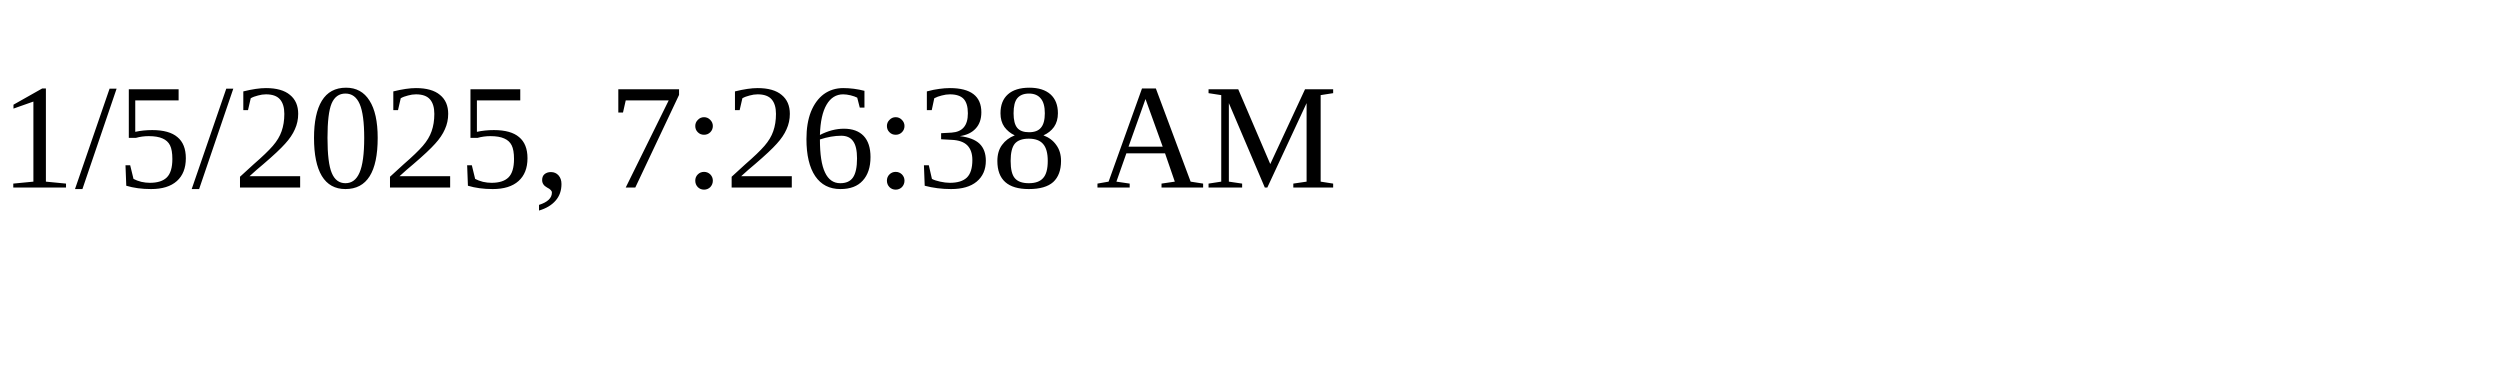
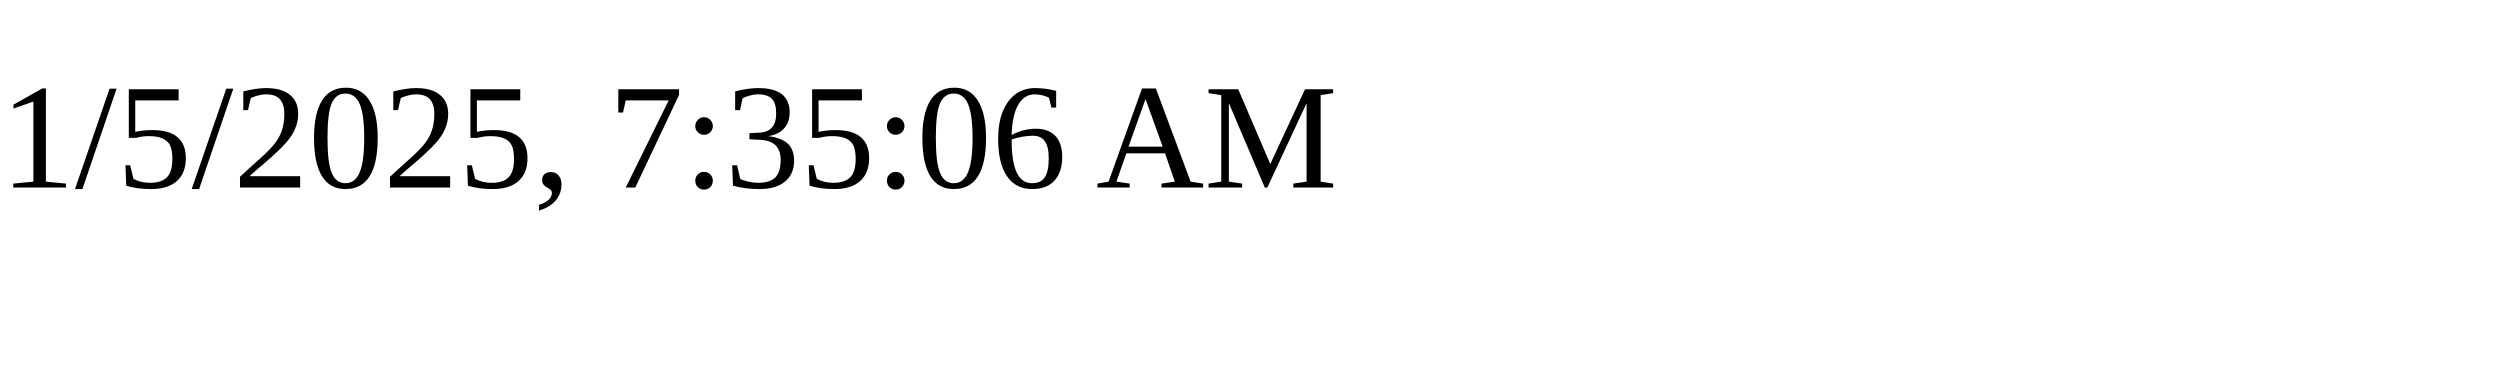
<svg xmlns="http://www.w3.org/2000/svg" height="30" width="200">
-   <text x="0" y="15">1/5/2025, 7:26:38 AM</text>
+   <text x="0" y="15">1/5/2025, 7:35:06 AM</text>
</svg>
